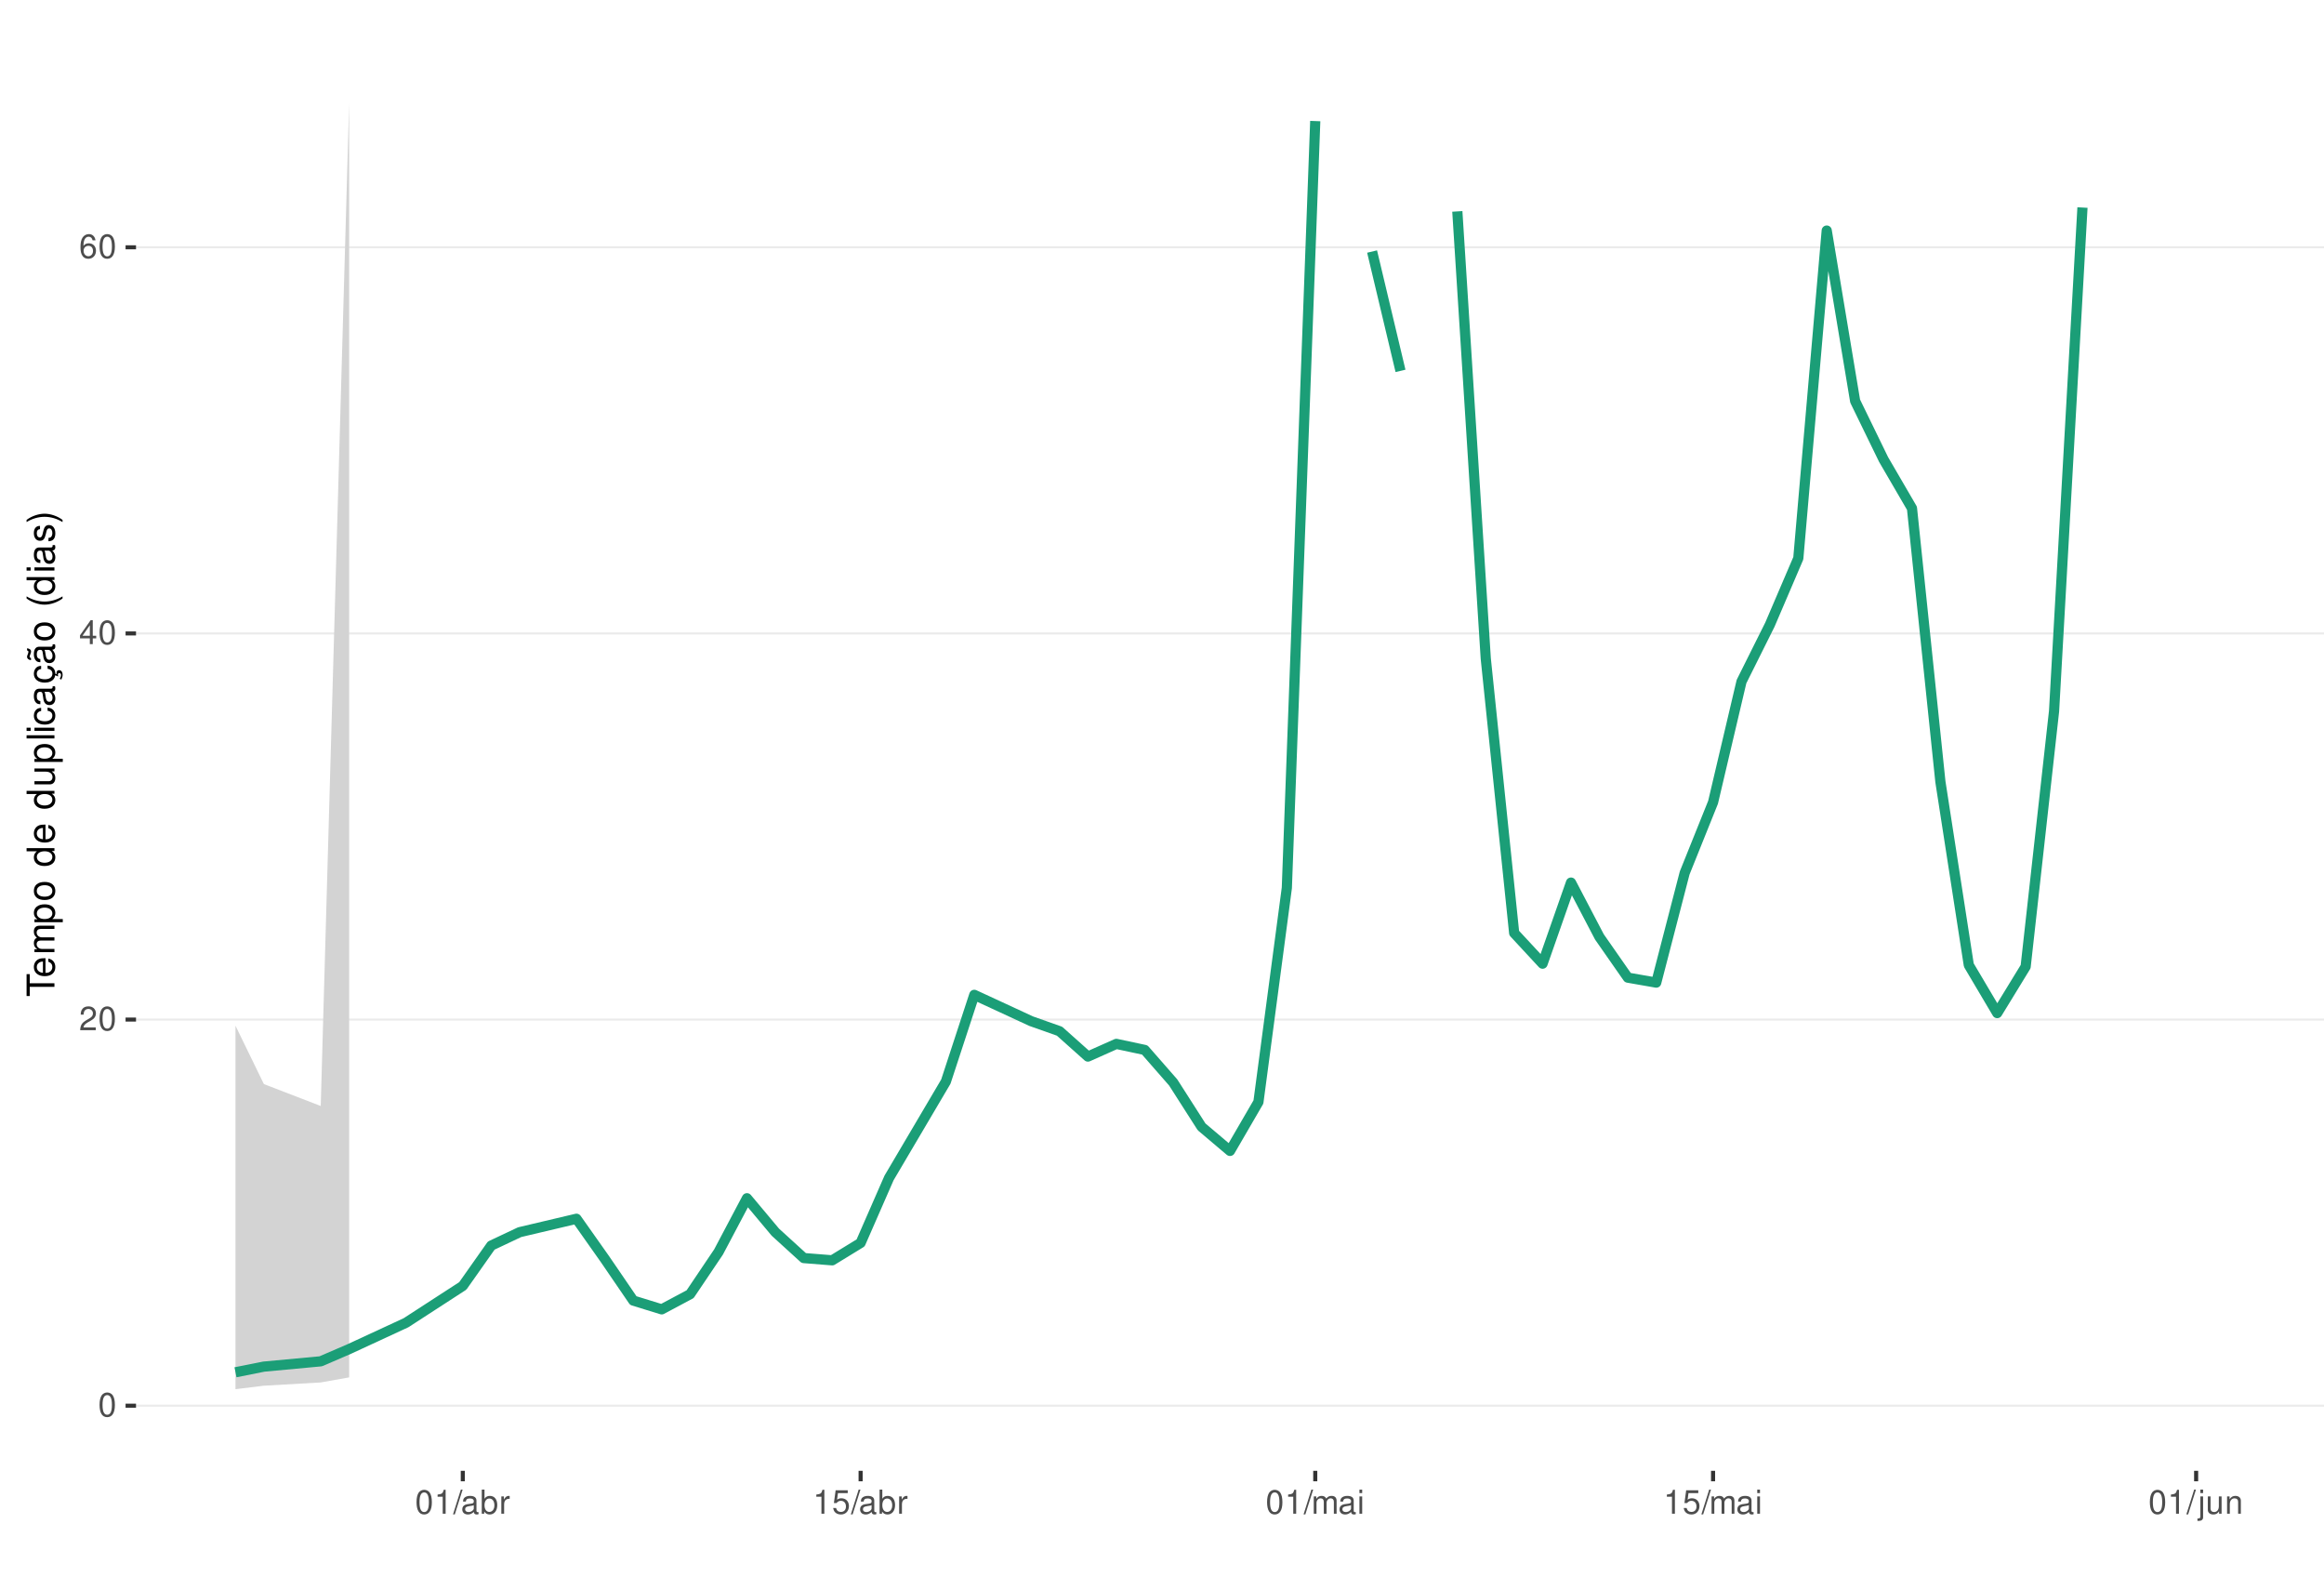
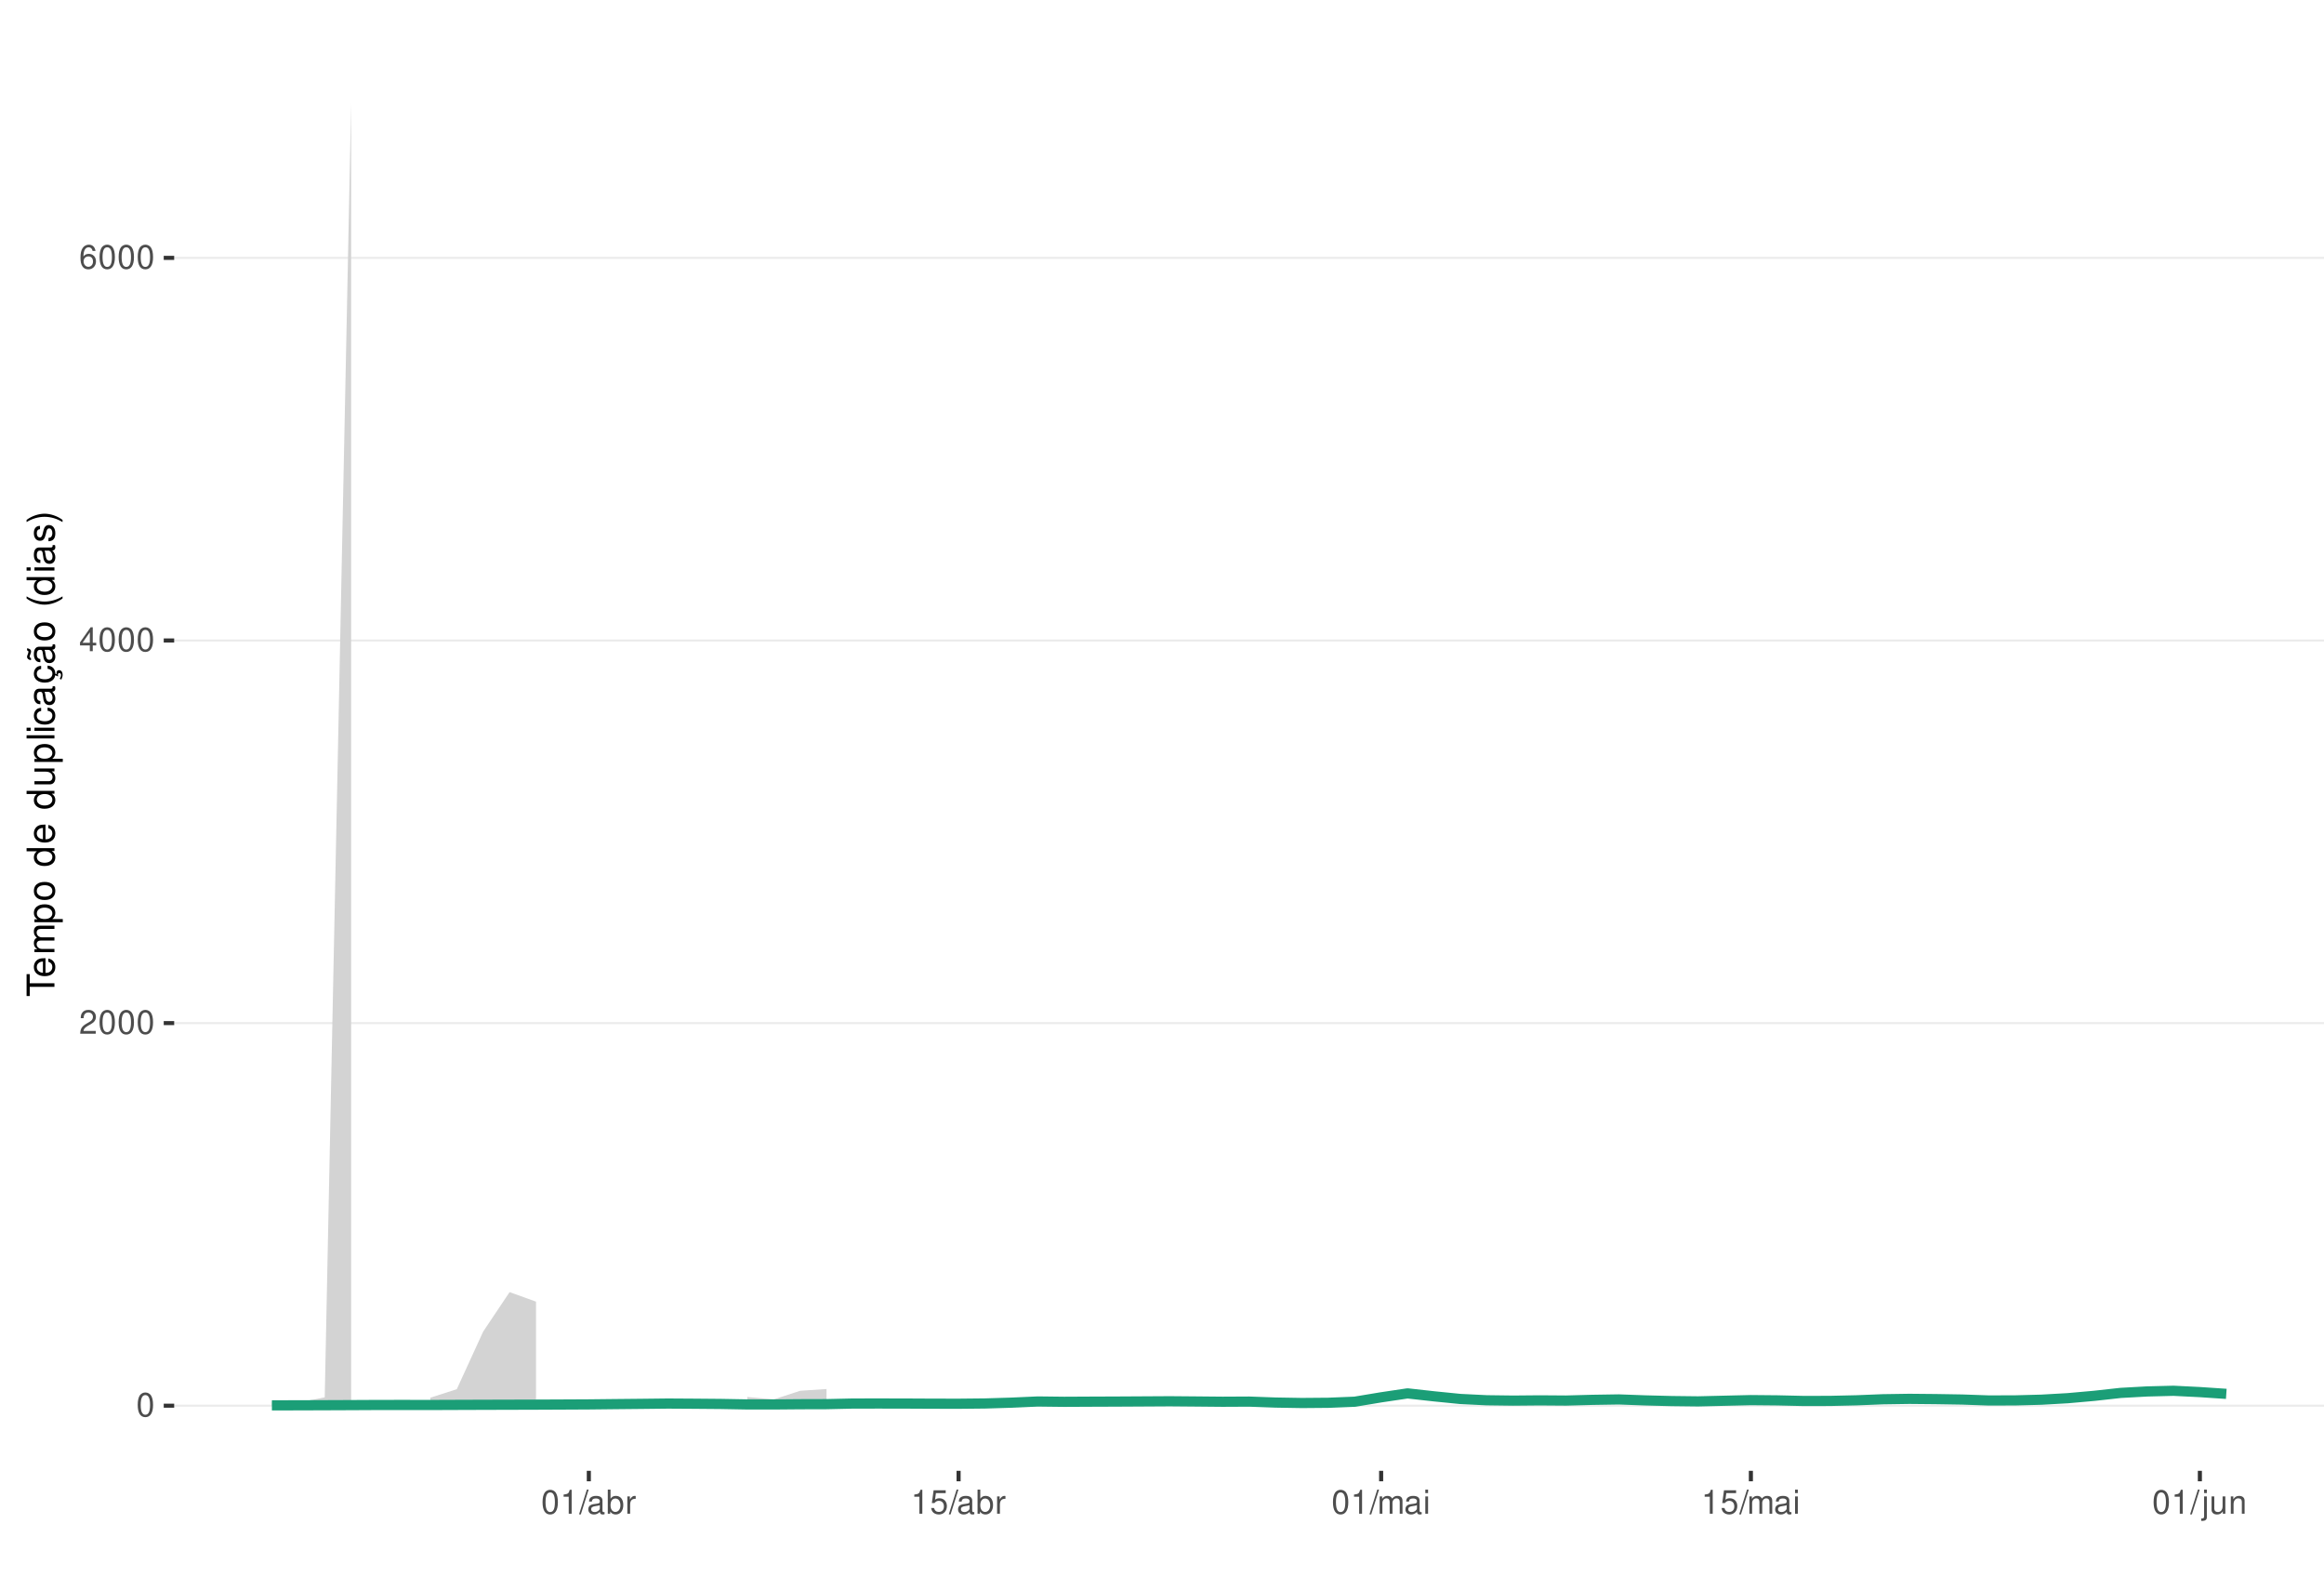
<svg xmlns="http://www.w3.org/2000/svg" xmlns:xlink="http://www.w3.org/1999/xlink" width="609pt" height="413pt" viewBox="0 0 609 413" version="1.1">
  <defs>
    <g>
      <symbol overflow="visible" id="glyph0-0">
        <path style="stroke:none;" d="" />
      </symbol>
      <symbol overflow="visible" id="glyph0-1">
        <path style="stroke:none;" d="M 2.375 -6.266 C 1.812 -6.266 1.297 -6 0.969 -5.578 C 0.578 -5.016 0.375 -4.188 0.375 -3.031 C 0.375 -0.922 1.062 0.203 2.375 0.203 C 3.672 0.203 4.391 -0.922 4.391 -2.984 C 4.391 -4.188 4.203 -5 3.797 -5.578 C 3.469 -6 2.953 -6.266 2.375 -6.266 Z M 2.375 -5.578 C 3.203 -5.578 3.609 -4.75 3.609 -3.047 C 3.609 -1.266 3.219 -0.438 2.359 -0.438 C 1.562 -0.438 1.156 -1.297 1.156 -3.016 C 1.156 -4.75 1.562 -5.578 2.375 -5.578 Z M 2.375 -5.578 " />
      </symbol>
      <symbol overflow="visible" id="glyph0-2">
        <path style="stroke:none;" d="M 4.375 -0.75 L 1.156 -0.75 C 1.234 -1.266 1.5 -1.594 2.266 -2.062 L 3.125 -2.547 C 3.984 -3.016 4.422 -3.656 4.422 -4.438 C 4.422 -4.953 4.219 -5.438 3.859 -5.781 C 3.484 -6.109 3.031 -6.266 2.453 -6.266 C 1.672 -6.266 1.094 -5.984 0.766 -5.438 C 0.547 -5.109 0.453 -4.719 0.438 -4.094 L 1.188 -4.094 C 1.219 -4.516 1.266 -4.766 1.375 -4.984 C 1.578 -5.359 1.969 -5.594 2.438 -5.594 C 3.125 -5.594 3.641 -5.094 3.641 -4.422 C 3.641 -3.906 3.359 -3.484 2.812 -3.172 L 2.016 -2.703 C 0.734 -1.969 0.359 -1.375 0.297 -0.016 L 4.375 -0.016 Z M 4.375 -0.75 " />
      </symbol>
      <symbol overflow="visible" id="glyph0-3">
        <path style="stroke:none;" d="M 2.828 -1.516 L 2.828 0 L 3.594 0 L 3.594 -1.516 L 4.5 -1.516 L 4.5 -2.203 L 3.594 -2.203 L 3.594 -6.266 L 3.031 -6.266 L 0.25 -2.312 L 0.25 -1.516 Z M 2.828 -2.203 L 0.906 -2.203 L 2.828 -4.953 Z M 2.828 -2.203 " />
      </symbol>
      <symbol overflow="visible" id="glyph0-4">
        <path style="stroke:none;" d="M 4.312 -4.625 C 4.156 -5.656 3.5 -6.266 2.578 -6.266 C 1.891 -6.266 1.297 -5.922 0.922 -5.359 C 0.531 -4.75 0.375 -3.984 0.375 -2.859 C 0.375 -1.797 0.516 -1.141 0.891 -0.578 C 1.219 -0.062 1.75 0.203 2.438 0.203 C 3.594 0.203 4.438 -0.672 4.438 -1.891 C 4.438 -3.047 3.656 -3.859 2.562 -3.859 C 1.953 -3.859 1.484 -3.641 1.156 -3.172 C 1.156 -4.719 1.641 -5.578 2.516 -5.578 C 3.062 -5.578 3.422 -5.234 3.547 -4.625 Z M 2.469 -3.188 C 3.203 -3.188 3.656 -2.672 3.656 -1.828 C 3.656 -1.047 3.141 -0.469 2.438 -0.469 C 1.734 -0.469 1.188 -1.078 1.188 -1.875 C 1.188 -2.656 1.719 -3.188 2.469 -3.188 Z M 2.469 -3.188 " />
      </symbol>
      <symbol overflow="visible" id="glyph0-5">
        <path style="stroke:none;" d="M 2.234 -4.453 L 2.234 0 L 3 0 L 3 -6.266 L 2.5 -6.266 C 2.234 -5.297 2.062 -5.172 0.891 -5.016 L 0.891 -4.453 Z M 2.234 -4.453 " />
      </symbol>
      <symbol overflow="visible" id="glyph0-6">
        <path style="stroke:none;" d="M 1.984 -6.312 L -0.062 0.172 L 0.406 0.172 L 2.453 -6.312 Z M 1.984 -6.312 " />
      </symbol>
      <symbol overflow="visible" id="glyph0-7">
        <path style="stroke:none;" d="M 4.625 -0.422 C 4.547 -0.406 4.516 -0.406 4.469 -0.406 C 4.219 -0.406 4.078 -0.531 4.078 -0.766 L 4.078 -3.422 C 4.078 -4.234 3.5 -4.672 2.375 -4.672 C 1.719 -4.672 1.188 -4.469 0.875 -4.141 C 0.672 -3.906 0.578 -3.641 0.562 -3.188 L 1.297 -3.188 C 1.344 -3.75 1.672 -4 2.359 -4 C 3.016 -4 3.375 -3.75 3.375 -3.328 L 3.375 -3.141 C 3.359 -2.828 3.203 -2.703 2.609 -2.625 C 1.594 -2.5 1.438 -2.469 1.156 -2.359 C 0.625 -2.125 0.359 -1.734 0.359 -1.141 C 0.359 -0.312 0.938 0.203 1.859 0.203 C 2.422 0.203 2.875 0 3.391 -0.469 C 3.438 0 3.672 0.203 4.141 0.203 C 4.297 0.203 4.391 0.188 4.625 0.125 Z M 3.375 -1.422 C 3.375 -1.188 3.297 -1.031 3.078 -0.844 C 2.781 -0.578 2.438 -0.438 2.016 -0.438 C 1.453 -0.438 1.109 -0.703 1.109 -1.156 C 1.109 -1.641 1.422 -1.875 2.203 -1.984 C 2.984 -2.094 3.125 -2.125 3.375 -2.234 Z M 3.375 -1.422 " />
      </symbol>
      <symbol overflow="visible" id="glyph0-8">
        <path style="stroke:none;" d="M 0.469 -6.312 L 0.469 0 L 1.109 0 L 1.109 -0.578 C 1.469 -0.047 1.922 0.203 2.547 0.203 C 3.75 0.203 4.531 -0.781 4.531 -2.281 C 4.531 -3.75 3.797 -4.672 2.594 -4.672 C 1.969 -4.672 1.531 -4.438 1.188 -3.922 L 1.188 -6.312 Z M 2.453 -3.984 C 3.25 -3.984 3.781 -3.297 3.781 -2.203 C 3.781 -1.172 3.234 -0.469 2.453 -0.469 C 1.672 -0.469 1.188 -1.172 1.188 -2.234 C 1.188 -3.297 1.672 -3.984 2.453 -3.984 Z M 2.453 -3.984 " />
      </symbol>
      <symbol overflow="visible" id="glyph0-9">
        <path style="stroke:none;" d="M 0.594 -4.531 L 0.594 0 L 1.328 0 L 1.328 -2.359 C 1.328 -3.438 1.781 -3.938 2.781 -3.906 L 2.781 -4.641 C 2.656 -4.656 2.594 -4.672 2.5 -4.672 C 2.031 -4.672 1.672 -4.391 1.266 -3.719 L 1.266 -4.531 Z M 0.594 -4.531 " />
      </symbol>
      <symbol overflow="visible" id="glyph0-10">
        <path style="stroke:none;" d="M 4.125 -6.141 L 0.953 -6.141 L 0.5 -2.797 L 1.188 -2.797 C 1.547 -3.219 1.844 -3.375 2.328 -3.375 C 3.156 -3.375 3.656 -2.797 3.656 -1.891 C 3.656 -1.016 3.156 -0.469 2.312 -0.469 C 1.656 -0.469 1.25 -0.812 1.062 -1.5 L 0.297 -1.5 C 0.406 -1 0.5 -0.766 0.672 -0.531 C 1.016 -0.062 1.641 0.203 2.344 0.203 C 3.578 0.203 4.438 -0.703 4.438 -2 C 4.438 -3.219 3.641 -4.047 2.453 -4.047 C 2.031 -4.047 1.672 -3.938 1.328 -3.672 L 1.562 -5.391 L 4.125 -5.391 Z M 4.125 -6.141 " />
      </symbol>
      <symbol overflow="visible" id="glyph0-11">
        <path style="stroke:none;" d="M 0.609 -4.531 L 0.609 0 L 1.328 0 L 1.328 -2.844 C 1.328 -3.5 1.812 -4.031 2.391 -4.031 C 2.938 -4.031 3.234 -3.703 3.234 -3.125 L 3.234 0 L 3.969 0 L 3.969 -2.844 C 3.969 -3.5 4.438 -4.031 5.031 -4.031 C 5.562 -4.031 5.875 -3.703 5.875 -3.125 L 5.875 0 L 6.594 0 L 6.594 -3.406 C 6.594 -4.219 6.125 -4.672 5.281 -4.672 C 4.672 -4.672 4.312 -4.484 3.891 -3.969 C 3.625 -4.453 3.25 -4.672 2.672 -4.672 C 2.062 -4.672 1.656 -4.438 1.266 -3.891 L 1.266 -4.531 Z M 0.609 -4.531 " />
      </symbol>
      <symbol overflow="visible" id="glyph0-12">
        <path style="stroke:none;" d="M 1.297 -4.531 L 0.578 -4.531 L 0.578 0 L 1.297 0 Z M 1.297 -6.312 L 0.578 -6.312 L 0.578 -5.406 L 1.297 -5.406 Z M 1.297 -6.312 " />
      </symbol>
      <symbol overflow="visible" id="glyph0-13">
        <path style="stroke:none;" d="M 0.609 -4.531 L 0.609 0.656 C 0.609 1.109 0.469 1.25 0.016 1.25 C -0.031 1.25 -0.062 1.25 -0.156 1.25 L -0.156 1.859 C -0.062 1.875 -0.031 1.891 0.094 1.891 C 0.906 1.891 1.328 1.562 1.328 0.938 L 1.328 -4.531 Z M 1.328 -6.312 L 0.609 -6.312 L 0.609 -5.406 L 1.328 -5.406 Z M 1.328 -6.312 " />
      </symbol>
      <symbol overflow="visible" id="glyph0-14">
        <path style="stroke:none;" d="M 4.172 0 L 4.172 -4.531 L 3.453 -4.531 L 3.453 -1.969 C 3.453 -1.031 2.969 -0.438 2.219 -0.438 C 1.641 -0.438 1.281 -0.781 1.281 -1.328 L 1.281 -4.531 L 0.562 -4.531 L 0.562 -1.031 C 0.562 -0.281 1.125 0.203 2.016 0.203 C 2.672 0.203 3.094 -0.031 3.516 -0.625 L 3.516 0 Z M 4.172 0 " />
      </symbol>
      <symbol overflow="visible" id="glyph0-15">
        <path style="stroke:none;" d="M 0.609 -4.531 L 0.609 0 L 1.328 0 L 1.328 -2.5 C 1.328 -3.422 1.812 -4.031 2.562 -4.031 C 3.141 -4.031 3.5 -3.688 3.5 -3.141 L 3.5 0 L 4.219 0 L 4.219 -3.422 C 4.219 -4.188 3.656 -4.672 2.781 -4.672 C 2.109 -4.672 1.672 -4.406 1.266 -3.781 L 1.266 -4.531 Z M 0.609 -4.531 " />
      </symbol>
      <symbol overflow="visible" id="glyph1-0">
        <path style="stroke:none;" d="" />
      </symbol>
      <symbol overflow="visible" id="glyph1-1">
        <path style="stroke:none;" d="M -6.469 -3.547 L -6.469 -5.938 L -7.297 -5.938 L -7.297 -0.203 L -6.469 -0.203 L -6.469 -2.609 L 0 -2.609 L 0 -3.547 Z M -6.469 -3.547 " />
      </symbol>
      <symbol overflow="visible" id="glyph1-2">
        <path style="stroke:none;" d="M -2.344 -5.125 C -3.141 -5.125 -3.625 -5.062 -4.016 -4.922 C -4.875 -4.578 -5.391 -3.781 -5.391 -2.797 C -5.391 -1.344 -4.281 -0.406 -2.547 -0.406 C -0.812 -0.406 0.234 -1.297 0.234 -2.781 C 0.234 -3.984 -0.453 -4.812 -1.594 -5.016 L -1.594 -4.188 C -0.906 -3.953 -0.547 -3.484 -0.547 -2.812 C -0.547 -2.281 -0.781 -1.828 -1.219 -1.547 C -1.516 -1.344 -1.812 -1.281 -2.344 -1.266 Z M -3.016 -1.297 C -3.984 -1.359 -4.625 -1.953 -4.625 -2.797 C -4.625 -3.641 -3.953 -4.234 -3.016 -4.234 Z M -3.016 -1.297 " />
      </symbol>
      <symbol overflow="visible" id="glyph1-3">
        <path style="stroke:none;" d="M -5.234 -0.703 L 0 -0.703 L 0 -1.547 L -3.297 -1.547 C -4.047 -1.547 -4.656 -2.094 -4.656 -2.766 C -4.656 -3.391 -4.281 -3.734 -3.609 -3.734 L 0 -3.734 L 0 -4.578 L -3.297 -4.578 C -4.047 -4.578 -4.656 -5.125 -4.656 -5.812 C -4.656 -6.422 -4.266 -6.781 -3.609 -6.781 L 0 -6.781 L 0 -7.625 L -3.938 -7.625 C -4.875 -7.625 -5.391 -7.078 -5.391 -6.094 C -5.391 -5.406 -5.188 -4.984 -4.594 -4.484 C -5.156 -4.188 -5.391 -3.766 -5.391 -3.078 C -5.391 -2.375 -5.125 -1.906 -4.5 -1.469 L -5.234 -1.469 Z M -5.234 -0.703 " />
      </symbol>
      <symbol overflow="visible" id="glyph1-4">
        <path style="stroke:none;" d="M 2.188 -0.547 L 2.188 -1.375 L -0.547 -1.375 C -0.016 -1.812 0.234 -2.312 0.234 -2.984 C 0.234 -4.344 -0.859 -5.234 -2.531 -5.234 C -4.297 -5.234 -5.391 -4.375 -5.391 -2.984 C -5.391 -2.266 -5.062 -1.703 -4.453 -1.312 L -5.234 -1.312 L -5.234 -0.547 Z M -4.609 -2.844 C -4.609 -3.766 -3.797 -4.359 -2.547 -4.359 C -1.359 -4.359 -0.547 -3.75 -0.547 -2.844 C -0.547 -1.953 -1.344 -1.375 -2.578 -1.375 C -3.812 -1.375 -4.609 -1.953 -4.609 -2.844 Z M -4.609 -2.844 " />
      </symbol>
      <symbol overflow="visible" id="glyph1-5">
        <path style="stroke:none;" d="M -5.391 -2.719 C -5.391 -1.234 -4.344 -0.359 -2.578 -0.359 C -0.812 -0.359 0.234 -1.234 0.234 -2.734 C 0.234 -4.203 -0.812 -5.094 -2.547 -5.094 C -4.359 -5.094 -5.391 -4.234 -5.391 -2.719 Z M -4.625 -2.734 C -4.625 -3.672 -3.844 -4.234 -2.547 -4.234 C -1.312 -4.234 -0.547 -3.656 -0.547 -2.734 C -0.547 -1.797 -1.312 -1.234 -2.578 -1.234 C -3.844 -1.234 -4.625 -1.797 -4.625 -2.734 Z M -4.625 -2.734 " />
      </symbol>
      <symbol overflow="visible" id="glyph1-6">
        <path style="stroke:none;" d="" />
      </symbol>
      <symbol overflow="visible" id="glyph1-7">
        <path style="stroke:none;" d="M -7.297 -4.953 L -7.297 -4.125 L -4.578 -4.125 C -5.109 -3.766 -5.391 -3.203 -5.391 -2.516 C -5.391 -1.156 -4.297 -0.266 -2.625 -0.266 C -0.859 -0.266 0.234 -1.125 0.234 -2.547 C 0.234 -3.266 -0.047 -3.766 -0.688 -4.203 L 0 -4.203 L 0 -4.953 Z M -4.609 -2.656 C -4.609 -3.547 -3.812 -4.125 -2.562 -4.125 C -1.344 -4.125 -0.547 -3.547 -0.547 -2.656 C -0.547 -1.734 -1.359 -1.125 -2.578 -1.125 C -3.797 -1.125 -4.609 -1.734 -4.609 -2.656 Z M -4.609 -2.656 " />
      </symbol>
      <symbol overflow="visible" id="glyph1-8">
        <path style="stroke:none;" d="M 0 -4.812 L -5.234 -4.812 L -5.234 -3.984 L -2.266 -3.984 C -1.203 -3.984 -0.5 -3.438 -0.5 -2.562 C -0.5 -1.906 -0.906 -1.484 -1.531 -1.484 L -5.234 -1.484 L -5.234 -0.656 L -1.203 -0.656 C -0.328 -0.656 0.234 -1.297 0.234 -2.312 C 0.234 -3.094 -0.047 -3.578 -0.734 -4.062 L 0 -4.062 Z M 0 -4.812 " />
      </symbol>
      <symbol overflow="visible" id="glyph1-9">
        <path style="stroke:none;" d="M -7.297 -1.516 L -7.297 -0.688 L 0 -0.688 L 0 -1.516 Z M -7.297 -1.516 " />
      </symbol>
      <symbol overflow="visible" id="glyph1-10">
        <path style="stroke:none;" d="M -5.234 -1.5 L -5.234 -0.672 L 0 -0.672 L 0 -1.5 Z M -7.297 -1.5 L -7.297 -0.656 L -6.234 -0.656 L -6.234 -1.5 Z M -7.297 -1.5 " />
      </symbol>
      <symbol overflow="visible" id="glyph1-11">
        <path style="stroke:none;" d="M -3.484 -4.703 C -3.984 -4.672 -4.312 -4.562 -4.609 -4.359 C -5.094 -4 -5.391 -3.375 -5.391 -2.641 C -5.391 -1.219 -4.266 -0.312 -2.531 -0.312 C -0.844 -0.312 0.234 -1.203 0.234 -2.625 C 0.234 -3.875 -0.516 -4.672 -1.797 -4.766 L -1.797 -3.938 C -0.953 -3.797 -0.547 -3.359 -0.547 -2.656 C -0.547 -1.734 -1.297 -1.188 -2.531 -1.188 C -3.844 -1.188 -4.625 -1.719 -4.625 -2.625 C -4.625 -3.328 -4.203 -3.766 -3.484 -3.875 Z M -3.484 -4.703 " />
      </symbol>
      <symbol overflow="visible" id="glyph1-12">
        <path style="stroke:none;" d="M -0.484 -5.344 C -0.469 -5.266 -0.469 -5.219 -0.469 -5.172 C -0.469 -4.875 -0.625 -4.719 -0.875 -4.719 L -3.953 -4.719 C -4.891 -4.719 -5.391 -4.047 -5.391 -2.75 C -5.391 -1.984 -5.172 -1.375 -4.781 -1.016 C -4.516 -0.766 -4.203 -0.672 -3.688 -0.656 L -3.688 -1.484 C -4.328 -1.562 -4.625 -1.938 -4.625 -2.719 C -4.625 -3.484 -4.344 -3.891 -3.844 -3.891 L -3.625 -3.891 C -3.266 -3.875 -3.125 -3.703 -3.047 -3.016 C -2.891 -1.844 -2.844 -1.656 -2.719 -1.344 C -2.453 -0.734 -2 -0.422 -1.312 -0.422 C -0.375 -0.422 0.234 -1.078 0.234 -2.141 C 0.234 -2.797 0 -3.328 -0.547 -3.922 C 0 -3.984 0.234 -4.234 0.234 -4.781 C 0.234 -4.953 0.203 -5.062 0.141 -5.344 Z M -1.656 -3.891 C -1.375 -3.891 -1.203 -3.812 -0.969 -3.562 C -0.656 -3.219 -0.5 -2.812 -0.5 -2.312 C -0.5 -1.672 -0.812 -1.297 -1.344 -1.297 C -1.891 -1.297 -2.172 -1.656 -2.297 -2.547 C -2.422 -3.438 -2.453 -3.609 -2.594 -3.891 Z M -1.656 -3.891 " />
      </symbol>
      <symbol overflow="visible" id="glyph1-13">
        <path style="stroke:none;" d="M 0.234 -2.641 C 0.234 -3.875 -0.547 -4.703 -1.797 -4.766 L -1.797 -3.938 C -0.953 -3.797 -0.531 -3.359 -0.531 -2.656 C -0.531 -1.734 -1.281 -1.188 -2.516 -1.188 C -3.844 -1.188 -4.625 -1.719 -4.625 -2.625 C -4.625 -3.328 -4.203 -3.766 -3.484 -3.875 L -3.484 -4.703 C -3.984 -4.672 -4.312 -4.562 -4.609 -4.359 C -5.094 -4 -5.391 -3.375 -5.391 -2.641 C -5.391 -1.219 -4.266 -0.312 -2.531 -0.312 C -1.469 -0.312 -0.625 -0.672 -0.156 -1.312 C 0.047 -1.594 0.125 -1.812 0.203 -2.25 L 0.922 -1.938 L 0.984 -2.062 C 0.938 -2.188 0.906 -2.25 0.906 -2.375 C 0.906 -2.656 1.047 -2.828 1.281 -2.828 C 1.547 -2.828 1.734 -2.594 1.734 -2.297 C 1.734 -2.031 1.672 -1.844 1.438 -1.406 L 1.406 -1.312 L 1.812 -1.094 C 2.078 -1.75 2.141 -1.953 2.141 -2.344 C 2.141 -3.109 1.781 -3.578 1.203 -3.578 C 0.781 -3.578 0.547 -3.297 0.547 -2.797 C 0.547 -2.703 0.547 -2.641 0.562 -2.516 Z M 0.234 -2.641 " />
      </symbol>
      <symbol overflow="visible" id="glyph1-14">
        <path style="stroke:none;" d="M -0.484 -5.344 C -0.469 -5.266 -0.469 -5.219 -0.469 -5.172 C -0.469 -4.875 -0.625 -4.719 -0.875 -4.719 L -3.953 -4.719 C -4.891 -4.719 -5.391 -4.047 -5.391 -2.75 C -5.391 -1.984 -5.172 -1.375 -4.781 -1.016 C -4.516 -0.766 -4.203 -0.672 -3.688 -0.656 L -3.688 -1.484 C -4.328 -1.562 -4.625 -1.938 -4.625 -2.719 C -4.625 -3.484 -4.344 -3.891 -3.844 -3.891 L -3.625 -3.891 C -3.266 -3.875 -3.125 -3.703 -3.047 -3.016 C -2.891 -1.844 -2.844 -1.656 -2.719 -1.344 C -2.453 -0.734 -2 -0.422 -1.312 -0.422 C -0.375 -0.422 0.234 -1.078 0.234 -2.141 C 0.234 -2.797 0 -3.328 -0.547 -3.922 C 0 -3.984 0.234 -4.234 0.234 -4.781 C 0.234 -4.953 0.203 -5.062 0.141 -5.344 Z M -1.656 -3.891 C -1.375 -3.891 -1.203 -3.812 -0.969 -3.562 C -0.656 -3.219 -0.5 -2.812 -0.5 -2.312 C -0.5 -1.672 -0.812 -1.297 -1.344 -1.297 C -1.891 -1.297 -2.172 -1.656 -2.297 -2.547 C -2.422 -3.438 -2.453 -3.609 -2.594 -3.891 Z M -7.172 -3.75 C -6.922 -3.672 -6.812 -3.547 -6.812 -3.375 C -6.812 -3.25 -6.875 -2.984 -6.984 -2.734 C -7.156 -2.312 -7.172 -2.25 -7.172 -2.047 C -7.172 -1.594 -6.797 -1.297 -6.141 -1.188 L -6.141 -1.766 C -6.375 -1.812 -6.5 -1.938 -6.5 -2.094 C -6.5 -2.203 -6.469 -2.344 -6.375 -2.578 C -6.156 -3.156 -6.125 -3.234 -6.125 -3.438 C -6.125 -3.922 -6.484 -4.219 -7.172 -4.312 Z M -7.172 -3.75 " />
      </symbol>
      <symbol overflow="visible" id="glyph1-15">
        <path style="stroke:none;" d="M -7.297 -2.359 C -5.984 -1.359 -4.156 -0.734 -2.594 -0.734 C -1.016 -0.734 0.812 -1.359 2.125 -2.359 L 2.125 -2.906 C 0.688 -2.031 -0.984 -1.547 -2.594 -1.547 C -4.188 -1.547 -5.875 -2.031 -7.297 -2.906 Z M -7.297 -2.359 " />
      </symbol>
      <symbol overflow="visible" id="glyph1-16">
        <path style="stroke:none;" d="M -3.781 -4.375 C -4.812 -4.375 -5.391 -3.688 -5.391 -2.484 C -5.391 -1.266 -4.766 -0.469 -3.797 -0.469 C -2.969 -0.469 -2.578 -0.891 -2.281 -2.125 L -2.094 -2.906 C -1.953 -3.484 -1.734 -3.719 -1.375 -3.719 C -0.875 -3.719 -0.547 -3.234 -0.547 -2.5 C -0.547 -2.047 -0.672 -1.672 -0.891 -1.453 C -1.047 -1.328 -1.188 -1.266 -1.562 -1.219 L -1.562 -0.344 C -0.344 -0.375 0.234 -1.062 0.234 -2.438 C 0.234 -3.75 -0.422 -4.594 -1.438 -4.594 C -2.203 -4.594 -2.641 -4.156 -2.891 -3.109 L -3.078 -2.312 C -3.234 -1.625 -3.453 -1.344 -3.828 -1.344 C -4.312 -1.344 -4.625 -1.766 -4.625 -2.453 C -4.625 -3.125 -4.328 -3.484 -3.781 -3.5 Z M -3.781 -4.375 " />
      </symbol>
      <symbol overflow="visible" id="glyph1-17">
        <path style="stroke:none;" d="M 2.125 -0.938 C 0.812 -1.938 -1.016 -2.562 -2.578 -2.562 C -4.156 -2.562 -5.984 -1.938 -7.297 -0.938 L -7.297 -0.375 C -5.859 -1.266 -4.188 -1.75 -2.578 -1.75 C -0.984 -1.75 0.703 -1.266 2.125 -0.375 Z M 2.125 -0.938 " />
      </symbol>
    </g>
    <clipPath id="clip1">
-       <path d="M 35.645 9.961 L 609 9.961 L 609 385.328 L 35.645 385.328 Z M 35.645 9.961 " />
+       <path d="M 45.645 9.961 L 609 9.961 L 609 385.328 L 45.645 385.328 Z M 45.645 9.961 " />
    </clipPath>
    <clipPath id="clip2">
-       <path d="M 35.645 368 L 609 368 L 609 369 L 35.645 369 Z M 35.645 368 " />
+       <path d="M 45.645 368 L 609 368 L 609 369 L 45.645 369 Z M 45.645 368 " />
    </clipPath>
    <clipPath id="clip3">
-       <path d="M 35.645 266 L 609 266 L 609 268 L 35.645 268 Z M 35.645 266 " />
+       <path d="M 45.645 267 L 609 267 L 609 269 L 45.645 269 Z M 45.645 267 " />
    </clipPath>
    <clipPath id="clip4">
-       <path d="M 35.645 165 L 609 165 L 609 167 L 35.645 167 Z M 35.645 165 " />
+       <path d="M 45.645 167 L 609 167 L 609 169 L 45.645 169 Z M 45.645 167 " />
    </clipPath>
    <clipPath id="clip5">
-       <path d="M 35.645 64 L 609 64 L 609 66 L 35.645 66 Z M 35.645 64 " />
+       <path d="M 45.645 67 L 609 67 L 609 68 L 45.645 68 Z M 45.645 67 " />
    </clipPath>
  </defs>
  <g id="surface344">
    <rect x="0" y="0" width="609" height="413" style="fill:rgb(100%,100%,100%);fill-opacity:1;stroke:none;" />
    <rect x="0" y="0" width="609" height="413" style="fill:rgb(100%,100%,100%);fill-opacity:1;stroke:none;" />
    <path style="fill:none;stroke-width:1.067;stroke-linecap:round;stroke-linejoin:round;stroke:rgb(100%,100%,100%);stroke-opacity:1;stroke-miterlimit:10;" d="M 0 413 L 609 413 L 609 0 L 0 0 Z M 0 413 " />
    <g clip-path="url(#clip1)" clip-rule="nonzero">
-       <path style=" stroke:none;fill-rule:nonzero;fill:rgb(100%,100%,100%);fill-opacity:1;" d="M 35.645 385.328 L 609 385.328 L 609 9.961 L 35.645 9.961 Z M 35.645 385.328 " />
+       <path style=" stroke:none;fill-rule:nonzero;fill:rgb(100%,100%,100%);fill-opacity:1;" d="M 45.645 385.328 L 609 385.328 L 609 9.961 L 45.645 9.961 Z M 45.645 385.328 " />
    </g>
    <g clip-path="url(#clip2)" clip-rule="nonzero">
-       <path style="fill:none;stroke-width:0.533;stroke-linecap:butt;stroke-linejoin:round;stroke:rgb(92.157%,92.157%,92.157%);stroke-opacity:1;stroke-miterlimit:10;" d="M 35.645 368.266 L 609 368.266 " />
+       <path style="fill:none;stroke-width:0.533;stroke-linecap:butt;stroke-linejoin:round;stroke:rgb(92.157%,92.157%,92.157%);stroke-opacity:1;stroke-miterlimit:10;" d="M 45.645 368.266 L 609 368.266 " />
    </g>
    <g clip-path="url(#clip3)" clip-rule="nonzero">
-       <path style="fill:none;stroke-width:0.533;stroke-linecap:butt;stroke-linejoin:round;stroke:rgb(92.157%,92.157%,92.157%);stroke-opacity:1;stroke-miterlimit:10;" d="M 35.645 267.109 L 609 267.109 " />
+       <path style="fill:none;stroke-width:0.533;stroke-linecap:butt;stroke-linejoin:round;stroke:rgb(92.157%,92.157%,92.157%);stroke-opacity:1;stroke-miterlimit:10;" d="M 45.645 268.031 L 609 268.031 " />
    </g>
    <g clip-path="url(#clip4)" clip-rule="nonzero">
-       <path style="fill:none;stroke-width:0.533;stroke-linecap:butt;stroke-linejoin:round;stroke:rgb(92.157%,92.157%,92.157%);stroke-opacity:1;stroke-miterlimit:10;" d="M 35.645 165.949 L 609 165.949 " />
+       <path style="fill:none;stroke-width:0.533;stroke-linecap:butt;stroke-linejoin:round;stroke:rgb(92.157%,92.157%,92.157%);stroke-opacity:1;stroke-miterlimit:10;" d="M 45.645 167.797 L 609 167.797 " />
    </g>
    <g clip-path="url(#clip5)" clip-rule="nonzero">
-       <path style="fill:none;stroke-width:0.533;stroke-linecap:butt;stroke-linejoin:round;stroke:rgb(92.157%,92.157%,92.157%);stroke-opacity:1;stroke-miterlimit:10;" d="M 35.645 64.789 L 609 64.789 " />
-     </g>
-     <path style=" stroke:none;fill-rule:nonzero;fill:rgb(82.745%,82.745%,82.745%);fill-opacity:1;" d="M 61.707 268.719 L 69.152 284.008 L 84.047 289.75 L 91.492 27.023 L 91.492 360.852 L 84.047 362.176 L 69.152 363.031 L 61.707 363.945 Z M 61.707 268.719 " />
-     <path style="fill:none;stroke-width:2.667;stroke-linecap:butt;stroke-linejoin:round;stroke:rgb(10.588%,61.961%,46.667%);stroke-opacity:1;stroke-miterlimit:10;" d="M 61.707 359.512 L 69.152 358.027 L 84.047 356.641 L 91.492 353.43 L 106.383 346.539 L 121.277 336.883 L 128.723 326.324 L 136.168 322.809 L 151.062 319.293 L 158.508 329.84 L 165.953 340.73 L 173.398 343.027 L 180.844 339.055 L 188.293 327.996 L 195.738 313.918 L 203.184 322.809 L 210.629 329.59 L 218.078 330.18 L 225.523 325.621 L 232.969 308.602 L 247.859 283.363 L 255.309 260.633 L 262.754 264.074 L 270.199 267.523 L 277.645 270.156 L 285.09 276.801 L 292.539 273.48 L 299.984 275.066 L 307.43 283.578 L 314.875 295.215 L 322.324 301.516 L 329.77 288.699 L 337.215 232.605 L 344.66 31.715 " />
-     <path style="fill:none;stroke-width:2.667;stroke-linecap:butt;stroke-linejoin:round;stroke:rgb(10.588%,61.961%,46.667%);stroke-opacity:1;stroke-miterlimit:10;" d="M 359.555 65.898 L 367 97.164 " />
-     <path style="fill:none;stroke-width:2.667;stroke-linecap:butt;stroke-linejoin:round;stroke:rgb(10.588%,61.961%,46.667%);stroke-opacity:1;stroke-miterlimit:10;" d="M 381.891 55.383 L 389.34 172.504 L 396.785 244.434 L 404.23 252.465 L 411.676 231.223 L 419.121 245.449 L 426.57 256.125 L 434.016 257.426 L 441.461 228.707 L 448.906 210.184 L 456.355 178.562 L 463.801 163.637 L 471.246 146.25 L 478.691 60.402 L 486.137 105.074 L 493.586 120.371 L 501.031 133.16 L 508.477 204.797 L 515.922 252.836 L 523.367 265.414 L 530.816 253.238 L 538.262 186.309 L 545.707 54.371 " />
-     <g style="fill:rgb(30.196%,30.196%,30.196%);fill-opacity:1;">
-       <use xlink:href="#glyph0-1" x="25.715" y="371.071" />
-     </g>
-     <g style="fill:rgb(30.196%,30.196%,30.196%);fill-opacity:1;">
-       <use xlink:href="#glyph0-2" x="20.715" y="269.915" />
-       <use xlink:href="#glyph0-1" x="25.715" y="269.915" />
-     </g>
-     <g style="fill:rgb(30.196%,30.196%,30.196%);fill-opacity:1;">
-       <use xlink:href="#glyph0-3" x="20.715" y="168.755" />
-       <use xlink:href="#glyph0-1" x="25.715" y="168.755" />
-     </g>
-     <g style="fill:rgb(30.196%,30.196%,30.196%);fill-opacity:1;">
-       <use xlink:href="#glyph0-4" x="20.715" y="67.595" />
-       <use xlink:href="#glyph0-1" x="25.715" y="67.595" />
-     </g>
-     <path style="fill:none;stroke-width:1.067;stroke-linecap:butt;stroke-linejoin:round;stroke:rgb(20%,20%,20%);stroke-opacity:1;stroke-miterlimit:10;" d="M 32.906 368.266 L 35.645 368.266 " />
-     <path style="fill:none;stroke-width:1.067;stroke-linecap:butt;stroke-linejoin:round;stroke:rgb(20%,20%,20%);stroke-opacity:1;stroke-miterlimit:10;" d="M 32.906 267.109 L 35.645 267.109 " />
-     <path style="fill:none;stroke-width:1.067;stroke-linecap:butt;stroke-linejoin:round;stroke:rgb(20%,20%,20%);stroke-opacity:1;stroke-miterlimit:10;" d="M 32.906 165.949 L 35.645 165.949 " />
-     <path style="fill:none;stroke-width:1.067;stroke-linecap:butt;stroke-linejoin:round;stroke:rgb(20%,20%,20%);stroke-opacity:1;stroke-miterlimit:10;" d="M 32.906 64.789 L 35.645 64.789 " />
-     <path style="fill:none;stroke-width:1.067;stroke-linecap:butt;stroke-linejoin:round;stroke:rgb(20%,20%,20%);stroke-opacity:1;stroke-miterlimit:10;" d="M 121.277 388.07 L 121.277 385.328 " />
-     <path style="fill:none;stroke-width:1.067;stroke-linecap:butt;stroke-linejoin:round;stroke:rgb(20%,20%,20%);stroke-opacity:1;stroke-miterlimit:10;" d="M 225.523 388.07 L 225.523 385.328 " />
-     <path style="fill:none;stroke-width:1.067;stroke-linecap:butt;stroke-linejoin:round;stroke:rgb(20%,20%,20%);stroke-opacity:1;stroke-miterlimit:10;" d="M 344.66 388.07 L 344.66 385.328 " />
-     <path style="fill:none;stroke-width:1.067;stroke-linecap:butt;stroke-linejoin:round;stroke:rgb(20%,20%,20%);stroke-opacity:1;stroke-miterlimit:10;" d="M 448.906 388.07 L 448.906 385.328 " />
-     <path style="fill:none;stroke-width:1.067;stroke-linecap:butt;stroke-linejoin:round;stroke:rgb(20%,20%,20%);stroke-opacity:1;stroke-miterlimit:10;" d="M 575.492 388.07 L 575.492 385.328 " />
-     <g style="fill:rgb(30.196%,30.196%,30.196%);fill-opacity:1;">
-       <use xlink:href="#glyph0-1" x="108.777" y="396.567" />
-       <use xlink:href="#glyph0-5" x="113.777" y="396.567" />
-       <use xlink:href="#glyph0-6" x="118.777" y="396.567" />
-       <use xlink:href="#glyph0-7" x="120.777" y="396.567" />
-       <use xlink:href="#glyph0-8" x="125.777" y="396.567" />
-       <use xlink:href="#glyph0-9" x="130.777" y="396.567" />
-     </g>
-     <g style="fill:rgb(30.196%,30.196%,30.196%);fill-opacity:1;">
-       <use xlink:href="#glyph0-5" x="213.023" y="396.567" />
-       <use xlink:href="#glyph0-10" x="218.023" y="396.567" />
-       <use xlink:href="#glyph0-6" x="223.023" y="396.567" />
-       <use xlink:href="#glyph0-7" x="225.023" y="396.567" />
-       <use xlink:href="#glyph0-8" x="230.023" y="396.567" />
-       <use xlink:href="#glyph0-9" x="235.023" y="396.567" />
-     </g>
-     <g style="fill:rgb(30.196%,30.196%,30.196%);fill-opacity:1;">
-       <use xlink:href="#glyph0-1" x="331.66" y="396.567" />
-       <use xlink:href="#glyph0-5" x="336.66" y="396.567" />
-       <use xlink:href="#glyph0-6" x="341.66" y="396.567" />
-       <use xlink:href="#glyph0-11" x="343.66" y="396.567" />
-       <use xlink:href="#glyph0-7" x="350.66" y="396.567" />
-       <use xlink:href="#glyph0-12" x="355.66" y="396.567" />
-     </g>
-     <g style="fill:rgb(30.196%,30.196%,30.196%);fill-opacity:1;">
-       <use xlink:href="#glyph0-5" x="435.906" y="396.567" />
-       <use xlink:href="#glyph0-10" x="440.906" y="396.567" />
-       <use xlink:href="#glyph0-6" x="445.906" y="396.567" />
-       <use xlink:href="#glyph0-11" x="447.906" y="396.567" />
-       <use xlink:href="#glyph0-7" x="454.906" y="396.567" />
-       <use xlink:href="#glyph0-12" x="459.906" y="396.567" />
-     </g>
-     <g style="fill:rgb(30.196%,30.196%,30.196%);fill-opacity:1;">
-       <use xlink:href="#glyph0-1" x="562.992" y="396.567" />
-       <use xlink:href="#glyph0-5" x="567.992" y="396.567" />
-       <use xlink:href="#glyph0-6" x="572.992" y="396.567" />
-       <use xlink:href="#glyph0-13" x="575.992" y="396.567" />
-       <use xlink:href="#glyph0-14" x="577.992" y="396.567" />
-       <use xlink:href="#glyph0-15" x="582.992" y="396.567" />
+       <path style="fill:none;stroke-width:0.533;stroke-linecap:butt;stroke-linejoin:round;stroke:rgb(92.157%,92.157%,92.157%);stroke-opacity:1;stroke-miterlimit:10;" d="M 45.645 67.559 L 609 67.559 " />
+     </g>
+     <path style=" stroke:none;fill-rule:nonzero;fill:rgb(82.745%,82.745%,82.745%);fill-opacity:1;" d="M 71.254 367.281 L 78.172 367.434 L 85.094 366.082 L 92.016 27.023 L 92.016 368.191 L 78.172 368.215 L 71.254 368.223 Z M 71.254 367.281 " />
+     <path style=" stroke:none;fill-rule:nonzero;fill:rgb(82.745%,82.745%,82.745%);fill-opacity:1;" d="M 112.777 366.164 L 119.699 363.949 L 126.617 348.848 L 133.539 338.512 L 140.461 341.008 L 140.461 368.129 L 133.539 368.141 L 126.617 368.148 L 119.699 368.16 L 112.777 368.172 Z M 112.777 366.164 " />
+     <path style=" stroke:none;fill-rule:nonzero;fill:rgb(82.745%,82.745%,82.745%);fill-opacity:1;" d="M 195.828 365.98 L 202.746 366.625 L 209.668 364.359 L 216.59 363.898 L 216.59 368.055 L 209.668 368.062 L 202.746 368.086 L 195.828 368.086 Z M 195.828 365.98 " />
+     <path style="fill:none;stroke-width:2.667;stroke-linecap:butt;stroke-linejoin:round;stroke:rgb(10.588%,61.961%,46.667%);stroke-opacity:1;stroke-miterlimit:10;" d="M 71.254 368.18 L 78.172 368.164 L 85.094 368.141 L 92.016 368.113 L 98.934 368.078 L 105.855 368.07 L 112.777 368.082 L 119.699 368.055 L 126.617 368.031 L 140.461 367.992 L 147.383 367.961 L 154.301 367.926 L 161.223 367.852 L 168.145 367.785 L 175.066 367.707 L 181.984 367.75 L 188.906 367.809 L 195.828 367.934 L 202.746 367.938 L 209.668 367.879 L 216.59 367.859 L 223.512 367.703 L 230.43 367.695 L 237.352 367.707 L 244.273 367.742 L 251.195 367.754 L 258.113 367.684 L 265.035 367.473 L 271.957 367.164 L 278.875 367.246 L 285.797 367.211 L 292.719 367.184 L 299.641 367.145 L 306.559 367.105 L 313.48 367.164 L 320.402 367.23 L 327.324 367.195 L 334.242 367.445 L 341.164 367.562 L 348.086 367.504 L 355.004 367.223 L 361.926 366.074 L 368.848 365.043 L 375.77 365.812 L 382.688 366.504 L 389.609 366.844 L 396.531 366.934 L 403.453 366.871 L 410.371 366.922 L 417.293 366.734 L 424.215 366.625 L 431.137 366.879 L 438.055 367.055 L 444.977 367.137 L 451.898 366.969 L 458.816 366.805 L 465.738 366.871 L 472.66 367.027 L 479.582 367.012 L 486.5 366.855 L 493.422 366.578 L 500.344 366.473 L 507.266 366.539 L 514.184 366.652 L 521.105 366.895 L 528.027 366.879 L 534.945 366.695 L 541.867 366.301 L 548.789 365.684 L 555.711 364.918 L 562.629 364.535 L 569.551 364.359 L 576.473 364.703 L 583.395 365.168 " />
+     <g style="fill:rgb(30.196%,30.196%,30.196%);fill-opacity:1;">
+       <use xlink:href="#glyph0-1" x="35.715" y="371.071" />
+     </g>
+     <g style="fill:rgb(30.196%,30.196%,30.196%);fill-opacity:1;">
+       <use xlink:href="#glyph0-2" x="20.715" y="270.837" />
+       <use xlink:href="#glyph0-1" x="25.715" y="270.837" />
+       <use xlink:href="#glyph0-1" x="30.715" y="270.837" />
+       <use xlink:href="#glyph0-1" x="35.715" y="270.837" />
+     </g>
+     <g style="fill:rgb(30.196%,30.196%,30.196%);fill-opacity:1;">
+       <use xlink:href="#glyph0-3" x="20.715" y="170.603" />
+       <use xlink:href="#glyph0-1" x="25.715" y="170.603" />
+       <use xlink:href="#glyph0-1" x="30.715" y="170.603" />
+       <use xlink:href="#glyph0-1" x="35.715" y="170.603" />
+     </g>
+     <g style="fill:rgb(30.196%,30.196%,30.196%);fill-opacity:1;">
+       <use xlink:href="#glyph0-4" x="20.715" y="70.364" />
+       <use xlink:href="#glyph0-1" x="25.715" y="70.364" />
+       <use xlink:href="#glyph0-1" x="30.715" y="70.364" />
+       <use xlink:href="#glyph0-1" x="35.715" y="70.364" />
+     </g>
+     <path style="fill:none;stroke-width:1.067;stroke-linecap:butt;stroke-linejoin:round;stroke:rgb(20%,20%,20%);stroke-opacity:1;stroke-miterlimit:10;" d="M 42.906 368.266 L 45.645 368.266 " />
+     <path style="fill:none;stroke-width:1.067;stroke-linecap:butt;stroke-linejoin:round;stroke:rgb(20%,20%,20%);stroke-opacity:1;stroke-miterlimit:10;" d="M 42.906 268.031 L 45.645 268.031 " />
+     <path style="fill:none;stroke-width:1.067;stroke-linecap:butt;stroke-linejoin:round;stroke:rgb(20%,20%,20%);stroke-opacity:1;stroke-miterlimit:10;" d="M 42.906 167.797 L 45.645 167.797 " />
+     <path style="fill:none;stroke-width:1.067;stroke-linecap:butt;stroke-linejoin:round;stroke:rgb(20%,20%,20%);stroke-opacity:1;stroke-miterlimit:10;" d="M 42.906 67.559 L 45.645 67.559 " />
+     <path style="fill:none;stroke-width:1.067;stroke-linecap:butt;stroke-linejoin:round;stroke:rgb(20%,20%,20%);stroke-opacity:1;stroke-miterlimit:10;" d="M 154.301 388.07 L 154.301 385.328 " />
+     <path style="fill:none;stroke-width:1.067;stroke-linecap:butt;stroke-linejoin:round;stroke:rgb(20%,20%,20%);stroke-opacity:1;stroke-miterlimit:10;" d="M 251.195 388.07 L 251.195 385.328 " />
+     <path style="fill:none;stroke-width:1.067;stroke-linecap:butt;stroke-linejoin:round;stroke:rgb(20%,20%,20%);stroke-opacity:1;stroke-miterlimit:10;" d="M 361.926 388.07 L 361.926 385.328 " />
+     <path style="fill:none;stroke-width:1.067;stroke-linecap:butt;stroke-linejoin:round;stroke:rgb(20%,20%,20%);stroke-opacity:1;stroke-miterlimit:10;" d="M 458.816 388.07 L 458.816 385.328 " />
+     <path style="fill:none;stroke-width:1.067;stroke-linecap:butt;stroke-linejoin:round;stroke:rgb(20%,20%,20%);stroke-opacity:1;stroke-miterlimit:10;" d="M 576.473 388.07 L 576.473 385.328 " />
+     <g style="fill:rgb(30.196%,30.196%,30.196%);fill-opacity:1;">
+       <use xlink:href="#glyph0-1" x="141.801" y="396.567" />
+       <use xlink:href="#glyph0-5" x="146.801" y="396.567" />
+       <use xlink:href="#glyph0-6" x="151.801" y="396.567" />
+       <use xlink:href="#glyph0-7" x="153.801" y="396.567" />
+       <use xlink:href="#glyph0-8" x="158.801" y="396.567" />
+       <use xlink:href="#glyph0-9" x="163.801" y="396.567" />
+     </g>
+     <g style="fill:rgb(30.196%,30.196%,30.196%);fill-opacity:1;">
+       <use xlink:href="#glyph0-5" x="238.695" y="396.567" />
+       <use xlink:href="#glyph0-10" x="243.695" y="396.567" />
+       <use xlink:href="#glyph0-6" x="248.695" y="396.567" />
+       <use xlink:href="#glyph0-7" x="250.695" y="396.567" />
+       <use xlink:href="#glyph0-8" x="255.695" y="396.567" />
+       <use xlink:href="#glyph0-9" x="260.695" y="396.567" />
+     </g>
+     <g style="fill:rgb(30.196%,30.196%,30.196%);fill-opacity:1;">
+       <use xlink:href="#glyph0-1" x="348.926" y="396.567" />
+       <use xlink:href="#glyph0-5" x="353.926" y="396.567" />
+       <use xlink:href="#glyph0-6" x="358.926" y="396.567" />
+       <use xlink:href="#glyph0-11" x="360.926" y="396.567" />
+       <use xlink:href="#glyph0-7" x="367.926" y="396.567" />
+       <use xlink:href="#glyph0-12" x="372.926" y="396.567" />
+     </g>
+     <g style="fill:rgb(30.196%,30.196%,30.196%);fill-opacity:1;">
+       <use xlink:href="#glyph0-5" x="445.816" y="396.567" />
+       <use xlink:href="#glyph0-10" x="450.816" y="396.567" />
+       <use xlink:href="#glyph0-6" x="455.816" y="396.567" />
+       <use xlink:href="#glyph0-11" x="457.816" y="396.567" />
+       <use xlink:href="#glyph0-7" x="464.816" y="396.567" />
+       <use xlink:href="#glyph0-12" x="469.816" y="396.567" />
+     </g>
+     <g style="fill:rgb(30.196%,30.196%,30.196%);fill-opacity:1;">
+       <use xlink:href="#glyph0-1" x="563.973" y="396.567" />
+       <use xlink:href="#glyph0-5" x="568.973" y="396.567" />
+       <use xlink:href="#glyph0-6" x="573.973" y="396.567" />
+       <use xlink:href="#glyph0-13" x="576.973" y="396.567" />
+       <use xlink:href="#glyph0-14" x="578.973" y="396.567" />
+       <use xlink:href="#glyph0-15" x="583.973" y="396.567" />
    </g>
    <g style="fill:rgb(0%,0%,0%);fill-opacity:1;">
      <use xlink:href="#glyph1-1" x="14.263" y="261.145" />
      <use xlink:href="#glyph1-2" x="14.263" y="256.145" />
      <use xlink:href="#glyph1-3" x="14.263" y="250.145" />
      <use xlink:href="#glyph1-4" x="14.263" y="242.145" />
      <use xlink:href="#glyph1-5" x="14.263" y="236.145" />
      <use xlink:href="#glyph1-6" x="14.263" y="230.145" />
      <use xlink:href="#glyph1-7" x="14.263" y="227.145" />
      <use xlink:href="#glyph1-2" x="14.263" y="221.145" />
      <use xlink:href="#glyph1-6" x="14.263" y="215.145" />
      <use xlink:href="#glyph1-7" x="14.263" y="212.145" />
      <use xlink:href="#glyph1-8" x="14.263" y="206.145" />
      <use xlink:href="#glyph1-4" x="14.263" y="200.145" />
      <use xlink:href="#glyph1-9" x="14.263" y="194.145" />
      <use xlink:href="#glyph1-10" x="14.263" y="192.145" />
      <use xlink:href="#glyph1-11" x="14.263" y="190.145" />
      <use xlink:href="#glyph1-12" x="14.263" y="185.145" />
      <use xlink:href="#glyph1-13" x="14.263" y="179.145" />
      <use xlink:href="#glyph1-14" x="14.263" y="174.145" />
      <use xlink:href="#glyph1-5" x="14.263" y="168.145" />
      <use xlink:href="#glyph1-6" x="14.263" y="162.145" />
      <use xlink:href="#glyph1-15" x="14.263" y="159.145" />
      <use xlink:href="#glyph1-7" x="14.263" y="156.145" />
      <use xlink:href="#glyph1-10" x="14.263" y="150.145" />
      <use xlink:href="#glyph1-12" x="14.263" y="148.145" />
      <use xlink:href="#glyph1-16" x="14.263" y="142.145" />
      <use xlink:href="#glyph1-17" x="14.263" y="137.145" />
    </g>
  </g>
</svg>
